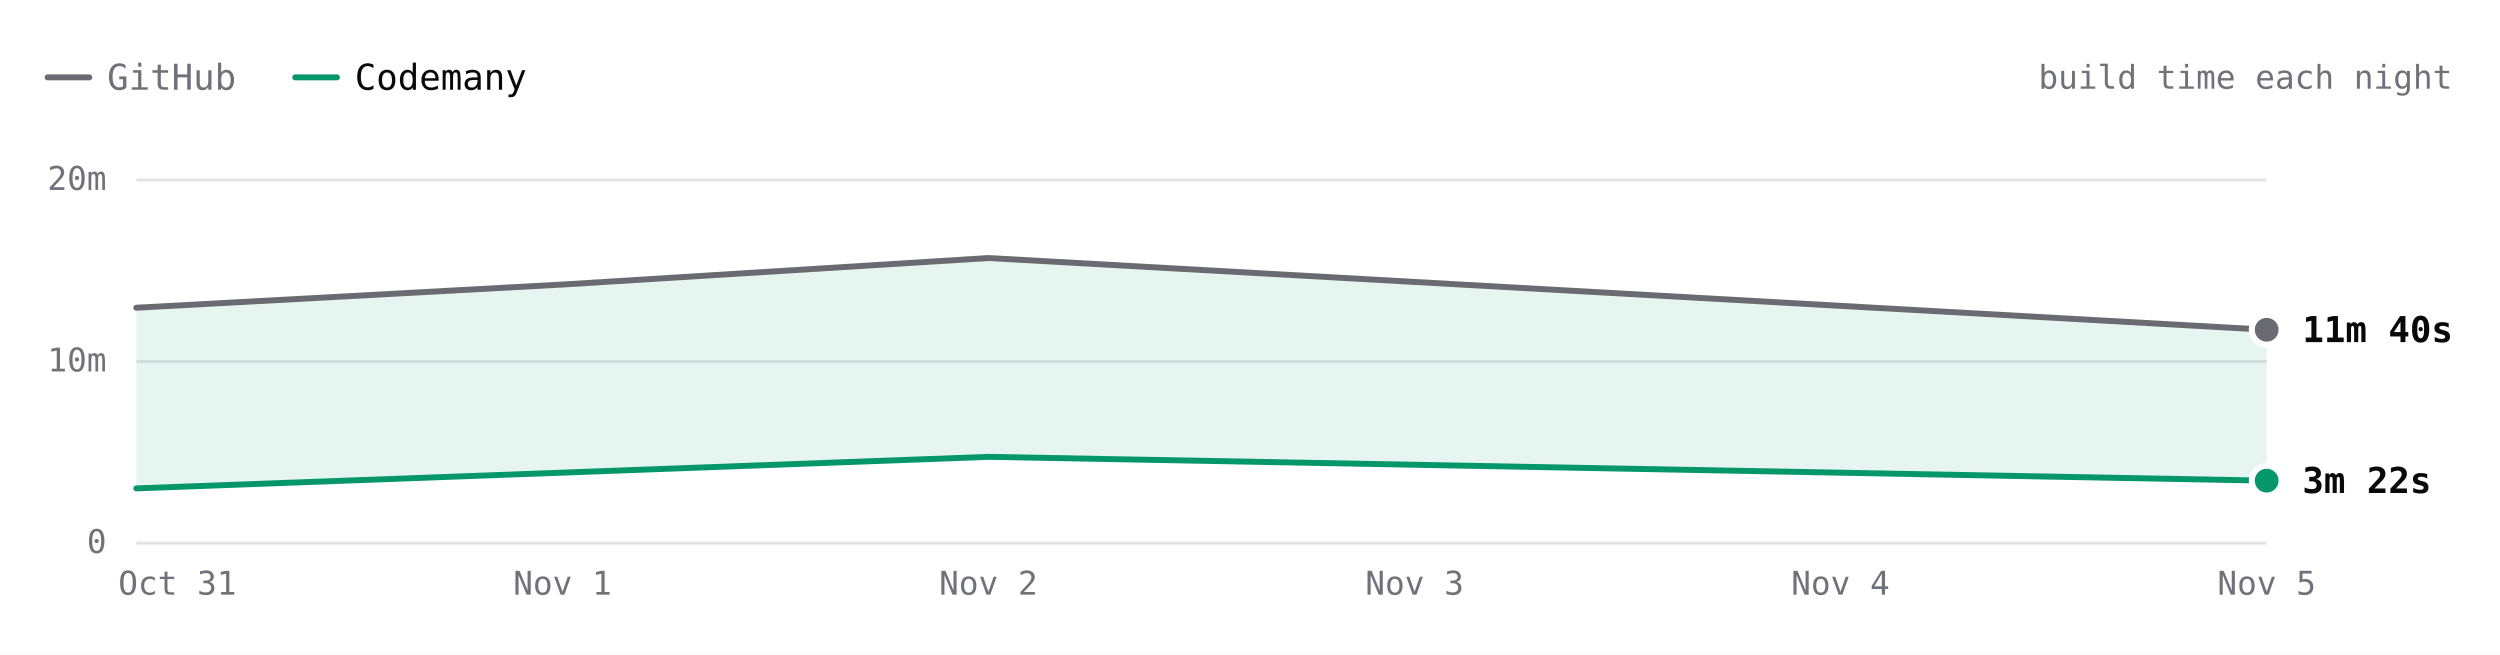
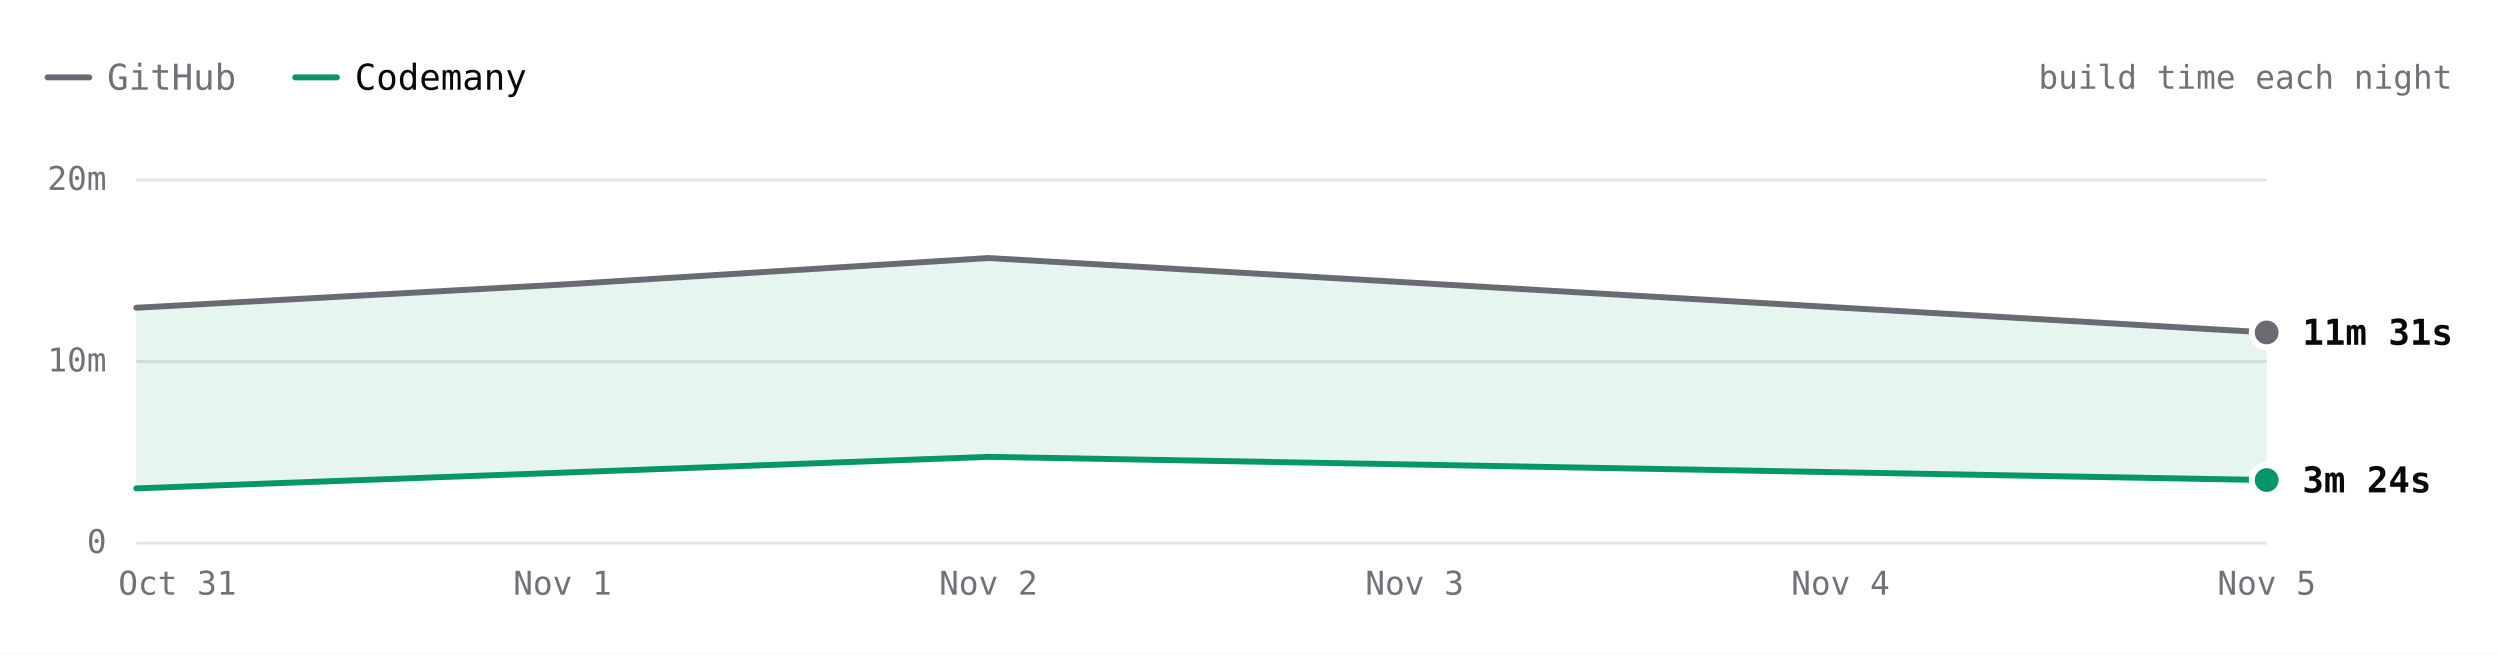
- <svg xmlns="http://www.w3.org/2000/svg" viewBox="0 0 840 220" width="840" height="220" role="img" aria-label="SwiftLint build time each night over 4 nights. Latest: GitHub 11m 40s, Codemany 3m 22s. Overall: 3.0× faster." font-family="'JetBrains Mono', ui-monospace, SFMono-Regular, Menlo, monospace" style="max-width:100%;height:auto;font-variant-numeric:tabular-nums">
+ <svg xmlns="http://www.w3.org/2000/svg" viewBox="0 0 840 220" width="840" height="220" role="img" aria-label="SwiftLint build time each night over 4 nights. Latest: GitHub 11m 31s, Codemany 3m 24s. Overall: 2.9× faster." font-family="'JetBrains Mono', ui-monospace, SFMono-Regular, Menlo, monospace" style="max-width:100%;height:auto;font-variant-numeric:tabular-nums">
  <rect width="840" height="220" fill="#ffffff" />
  <path d="M16 26h14" stroke="#6a6a72" stroke-width="2" stroke-linecap="round" />
  <text x="36" y="26" font-size="12" fill="#71717a" dominant-baseline="central">GitHub</text>
  <path d="M99.2 26h14" stroke="#059669" stroke-width="2" stroke-linecap="round" />
  <text x="119.2" y="26" font-size="12" fill="#09090b" dominant-baseline="central">Codemany</text>
  <text x="824" y="26" font-size="11" fill="#71717a" text-anchor="end" dominant-baseline="central">build time each night</text>
  <path d="M45.8 182.5L761.6 182.5" stroke="#e4e4e7" stroke-width="1" fill="none" />
  <text x="35.8" y="182" font-size="11" fill="#71717a" text-anchor="end" dominant-baseline="central">0</text>
  <path d="M45.8 121.5L761.6 121.5" stroke="#e4e4e7" stroke-width="1" fill="none" />
  <text x="35.8" y="121" font-size="11" fill="#71717a" text-anchor="end" dominant-baseline="central">10m</text>
  <path d="M45.8 60.5L761.6 60.5" stroke="#e4e4e7" stroke-width="1" fill="none" />
  <text x="35.8" y="60" font-size="11" fill="#71717a" text-anchor="end" dominant-baseline="central">20m</text>
  <text x="761.6" y="196" font-size="11" fill="#71717a" text-anchor="middle" dominant-baseline="central">Nov 5</text>
  <text x="618.4" y="196" font-size="11" fill="#71717a" text-anchor="middle" dominant-baseline="central">Nov 4</text>
  <text x="475.3" y="196" font-size="11" fill="#71717a" text-anchor="middle" dominant-baseline="central">Nov 3</text>
  <text x="332.1" y="196" font-size="11" fill="#71717a" text-anchor="middle" dominant-baseline="central">Nov 2</text>
  <text x="189" y="196" font-size="11" fill="#71717a" text-anchor="middle" dominant-baseline="central">Nov 1</text>
  <text x="59.6" y="196" font-size="11" fill="#71717a" text-anchor="middle" dominant-baseline="central">Oct 31</text>
-   <path d="M45.8 103.4L189 95.6L332.1 86.7L761.6 110.8L761.6 161.5L332.1 153.5L45.8 164.1Z" fill="rgba(5,150,105,0.10)" />
-   <path d="M45.8 103.4L189 95.6L332.1 86.7L761.6 110.8" fill="none" stroke="#6a6a72" stroke-width="2" stroke-linecap="round" stroke-linejoin="round" />
-   <path d="M45.8 164.1L332.1 153.5L761.6 161.5" fill="none" stroke="#059669" stroke-width="2" stroke-linecap="round" stroke-linejoin="round" />
-   <circle cx="761.6" cy="110.8" r="6" fill="#ffffff" />
-   <circle cx="761.6" cy="110.8" r="4" fill="#6a6a72" />
-   <text x="773.6" y="110.8" font-size="12" fill="#09090b" font-weight="600" dominant-baseline="central">11m 40s</text>
-   <circle cx="761.6" cy="161.5" r="6" fill="#ffffff" />
-   <circle cx="761.6" cy="161.5" r="4" fill="#059669" />
-   <text x="773.6" y="161.5" font-size="12" fill="#09090b" font-weight="600" dominant-baseline="central">3m 22s</text>
+   <path d="M45.8 103.4L189 95.6L332.1 86.7L761.6 111.7L761.6 161.3L332.1 153.5L45.8 164.1Z" fill="rgba(5,150,105,0.10)" />
+   <path d="M45.8 103.4L189 95.6L332.1 86.7L761.6 111.7" fill="none" stroke="#6a6a72" stroke-width="2" stroke-linecap="round" stroke-linejoin="round" />
+   <path d="M45.8 164.1L332.1 153.5L761.6 161.3" fill="none" stroke="#059669" stroke-width="2" stroke-linecap="round" stroke-linejoin="round" />
+   <circle cx="761.6" cy="111.7" r="6" fill="#ffffff" />
+   <circle cx="761.6" cy="111.7" r="4" fill="#6a6a72" />
+   <text x="773.6" y="111.7" font-size="12" fill="#09090b" font-weight="600" dominant-baseline="central">11m 31s</text>
+   <circle cx="761.6" cy="161.3" r="6" fill="#ffffff" />
+   <circle cx="761.6" cy="161.3" r="4" fill="#059669" />
+   <text x="773.6" y="161.3" font-size="12" fill="#09090b" font-weight="600" dominant-baseline="central">3m 24s</text>
  <circle class="bench-mark" cx="45.8" cy="103.4" r="12" fill="#ffffff" fill-opacity="0" data-tip="SwiftLint · GitHub · 12m 53s · Oct 31" data-href="https://github.com/codemanyhq/bench/actions/runs/41147860813/job/124377144319" style="cursor:pointer" />
  <circle class="bench-mark" cx="45.8" cy="164.1" r="12" fill="#ffffff" fill-opacity="0" data-tip="SwiftLint · Codemany · 2m 56s · Oct 31" data-href="https://github.com/codemanyhq/bench/actions/runs/41147860813/job/124377144121" style="cursor:pointer" />
  <circle class="bench-mark" cx="189" cy="95.6" r="12" fill="#ffffff" fill-opacity="0" data-tip="SwiftLint · GitHub · 14m 10s · Nov 1" data-href="https://github.com/codemanyhq/bench/actions/runs/41189686531/job/124809425564" style="cursor:pointer" />
  <circle class="bench-mark" cx="332.1" cy="86.7" r="12" fill="#ffffff" fill-opacity="0" data-tip="SwiftLint · GitHub · 15m 37s · Nov 2" data-href="https://github.com/codemanyhq/bench/actions/runs/41523326203/job/125544883787" style="cursor:pointer" />
  <circle class="bench-mark" cx="332.1" cy="153.5" r="12" fill="#ffffff" fill-opacity="0" data-tip="SwiftLint · Codemany · 4m 40s · Nov 2" data-href="https://github.com/codemanyhq/bench/actions/runs/41523326203/job/125544883213" style="cursor:pointer" />
-   <circle class="bench-mark" cx="761.6" cy="110.8" r="12" fill="#ffffff" fill-opacity="0" data-tip="SwiftLint · GitHub · 11m 40s · Nov 5" data-href="https://github.com/codemanyhq/bench/actions/runs/42015074066/job/127222533256" style="cursor:pointer" />
-   <circle class="bench-mark" cx="761.6" cy="161.5" r="12" fill="#ffffff" fill-opacity="0" data-tip="SwiftLint · Codemany · 3m 22s · Nov 5" data-href="https://github.com/codemanyhq/bench/actions/runs/42015074066/job/127222601306" style="cursor:pointer" />
+   <circle class="bench-mark" cx="761.6" cy="111.7" r="12" fill="#ffffff" fill-opacity="0" data-tip="SwiftLint · GitHub · 11m 31s · Nov 5" data-href="https://github.com/codemanyhq/bench/actions/runs/42109643265/job/127554920295" style="cursor:pointer" />
+   <circle class="bench-mark" cx="761.6" cy="161.3" r="12" fill="#ffffff" fill-opacity="0" data-tip="SwiftLint · Codemany · 3m 24s · Nov 5" data-href="https://github.com/codemanyhq/bench/actions/runs/42109643265/job/127554926375" style="cursor:pointer" />
</svg>
